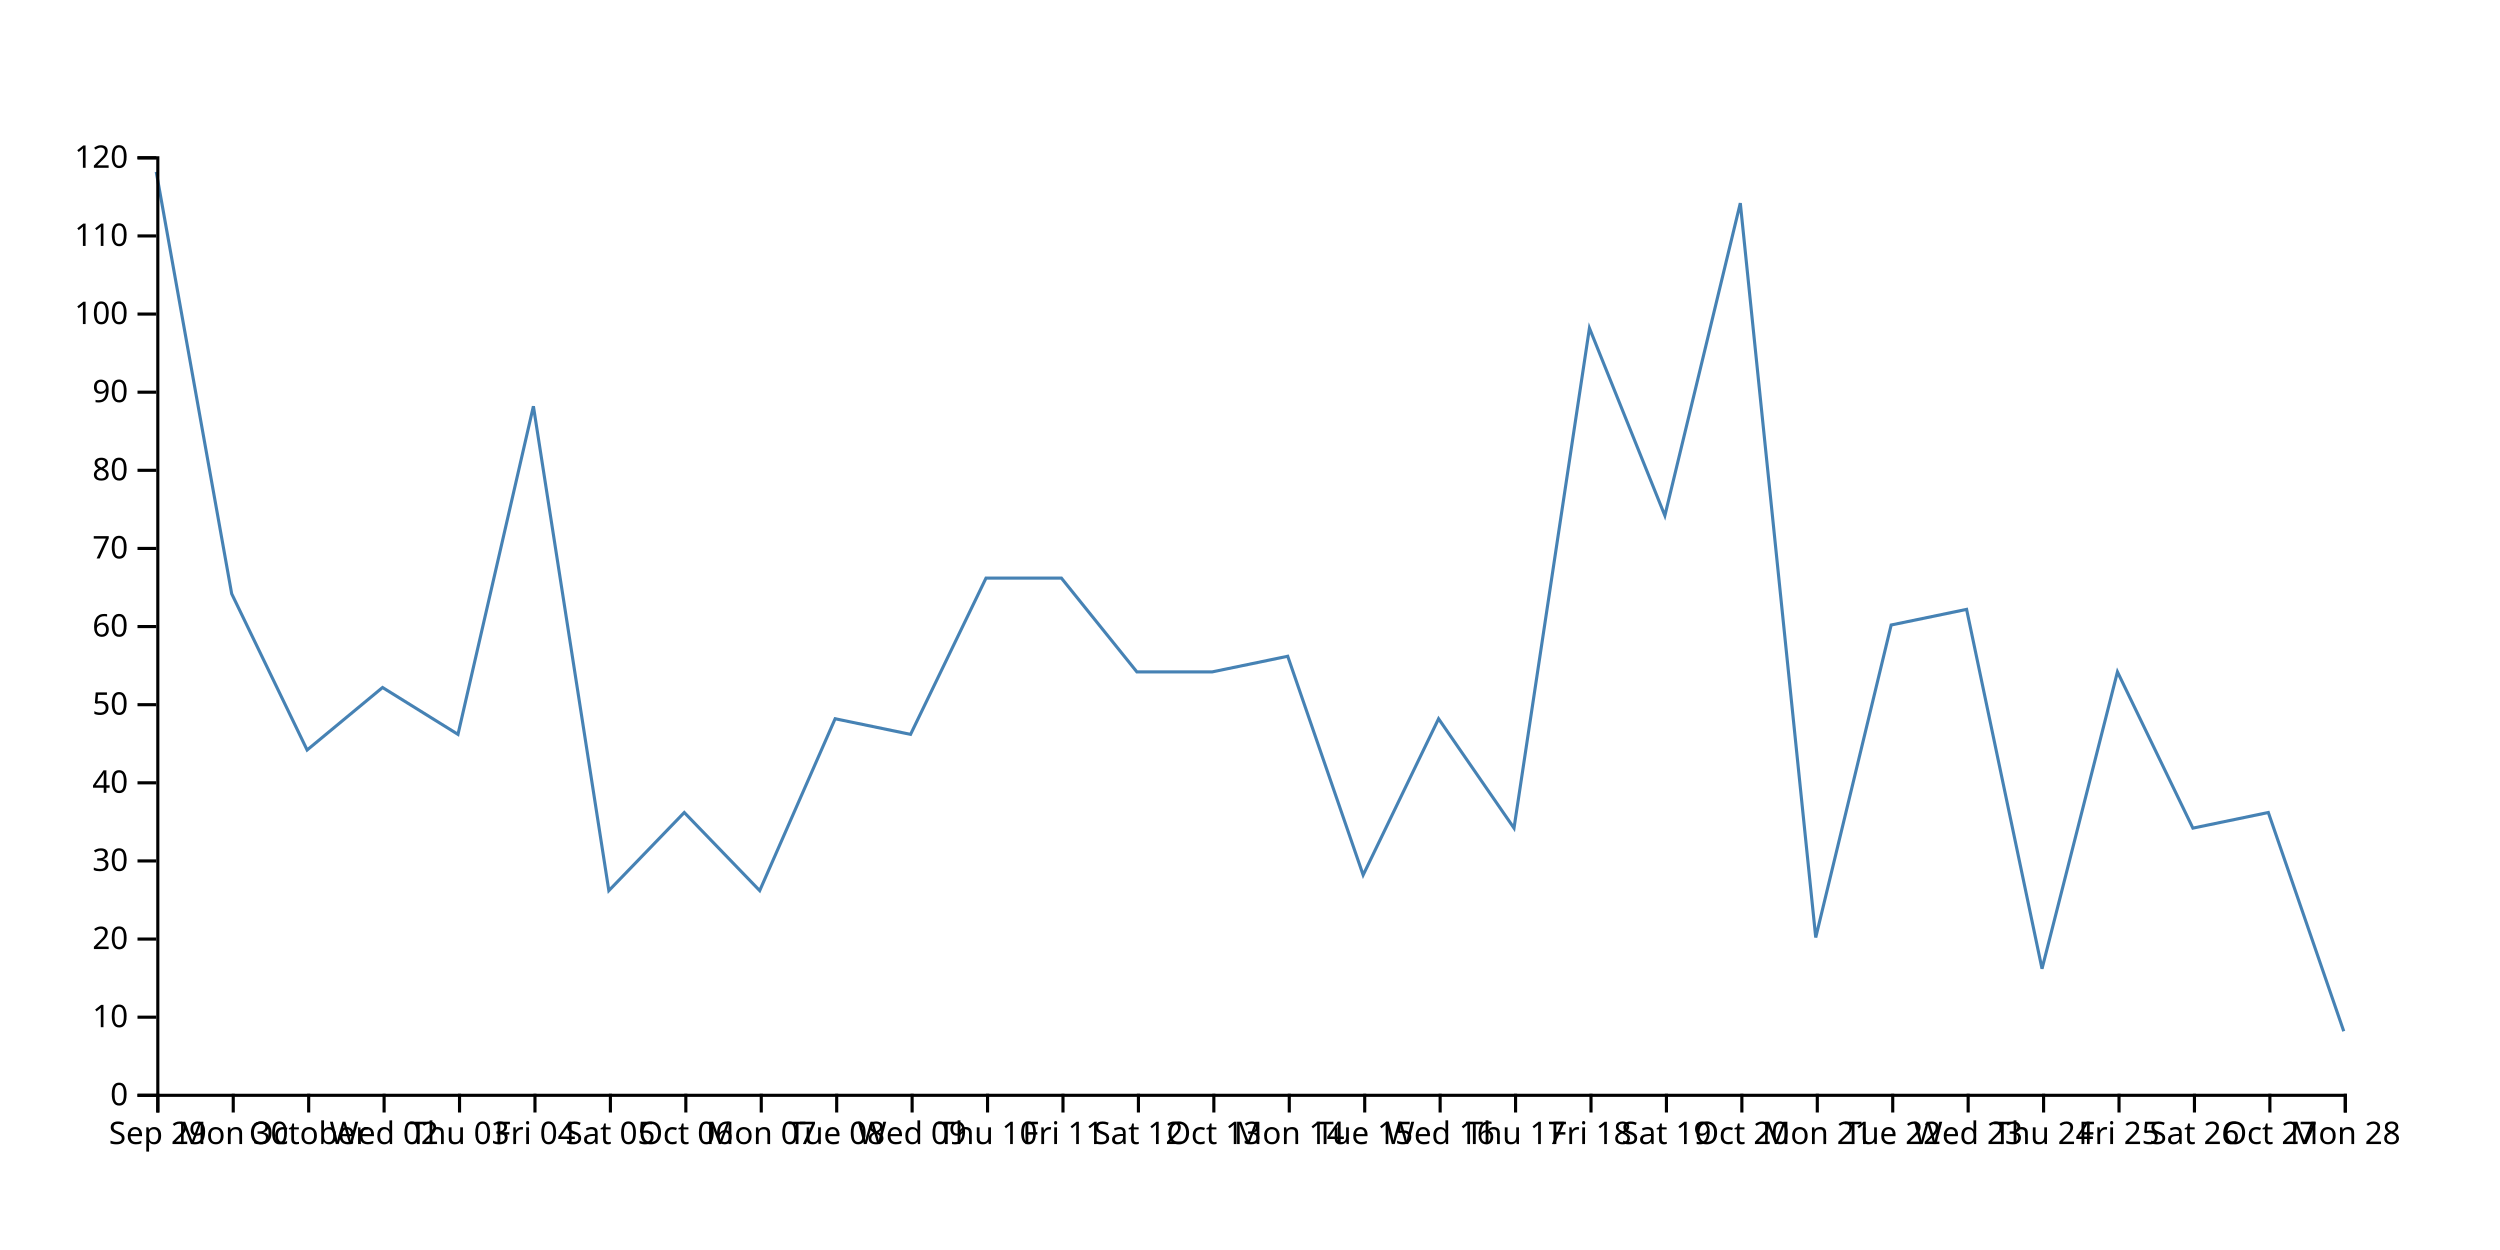
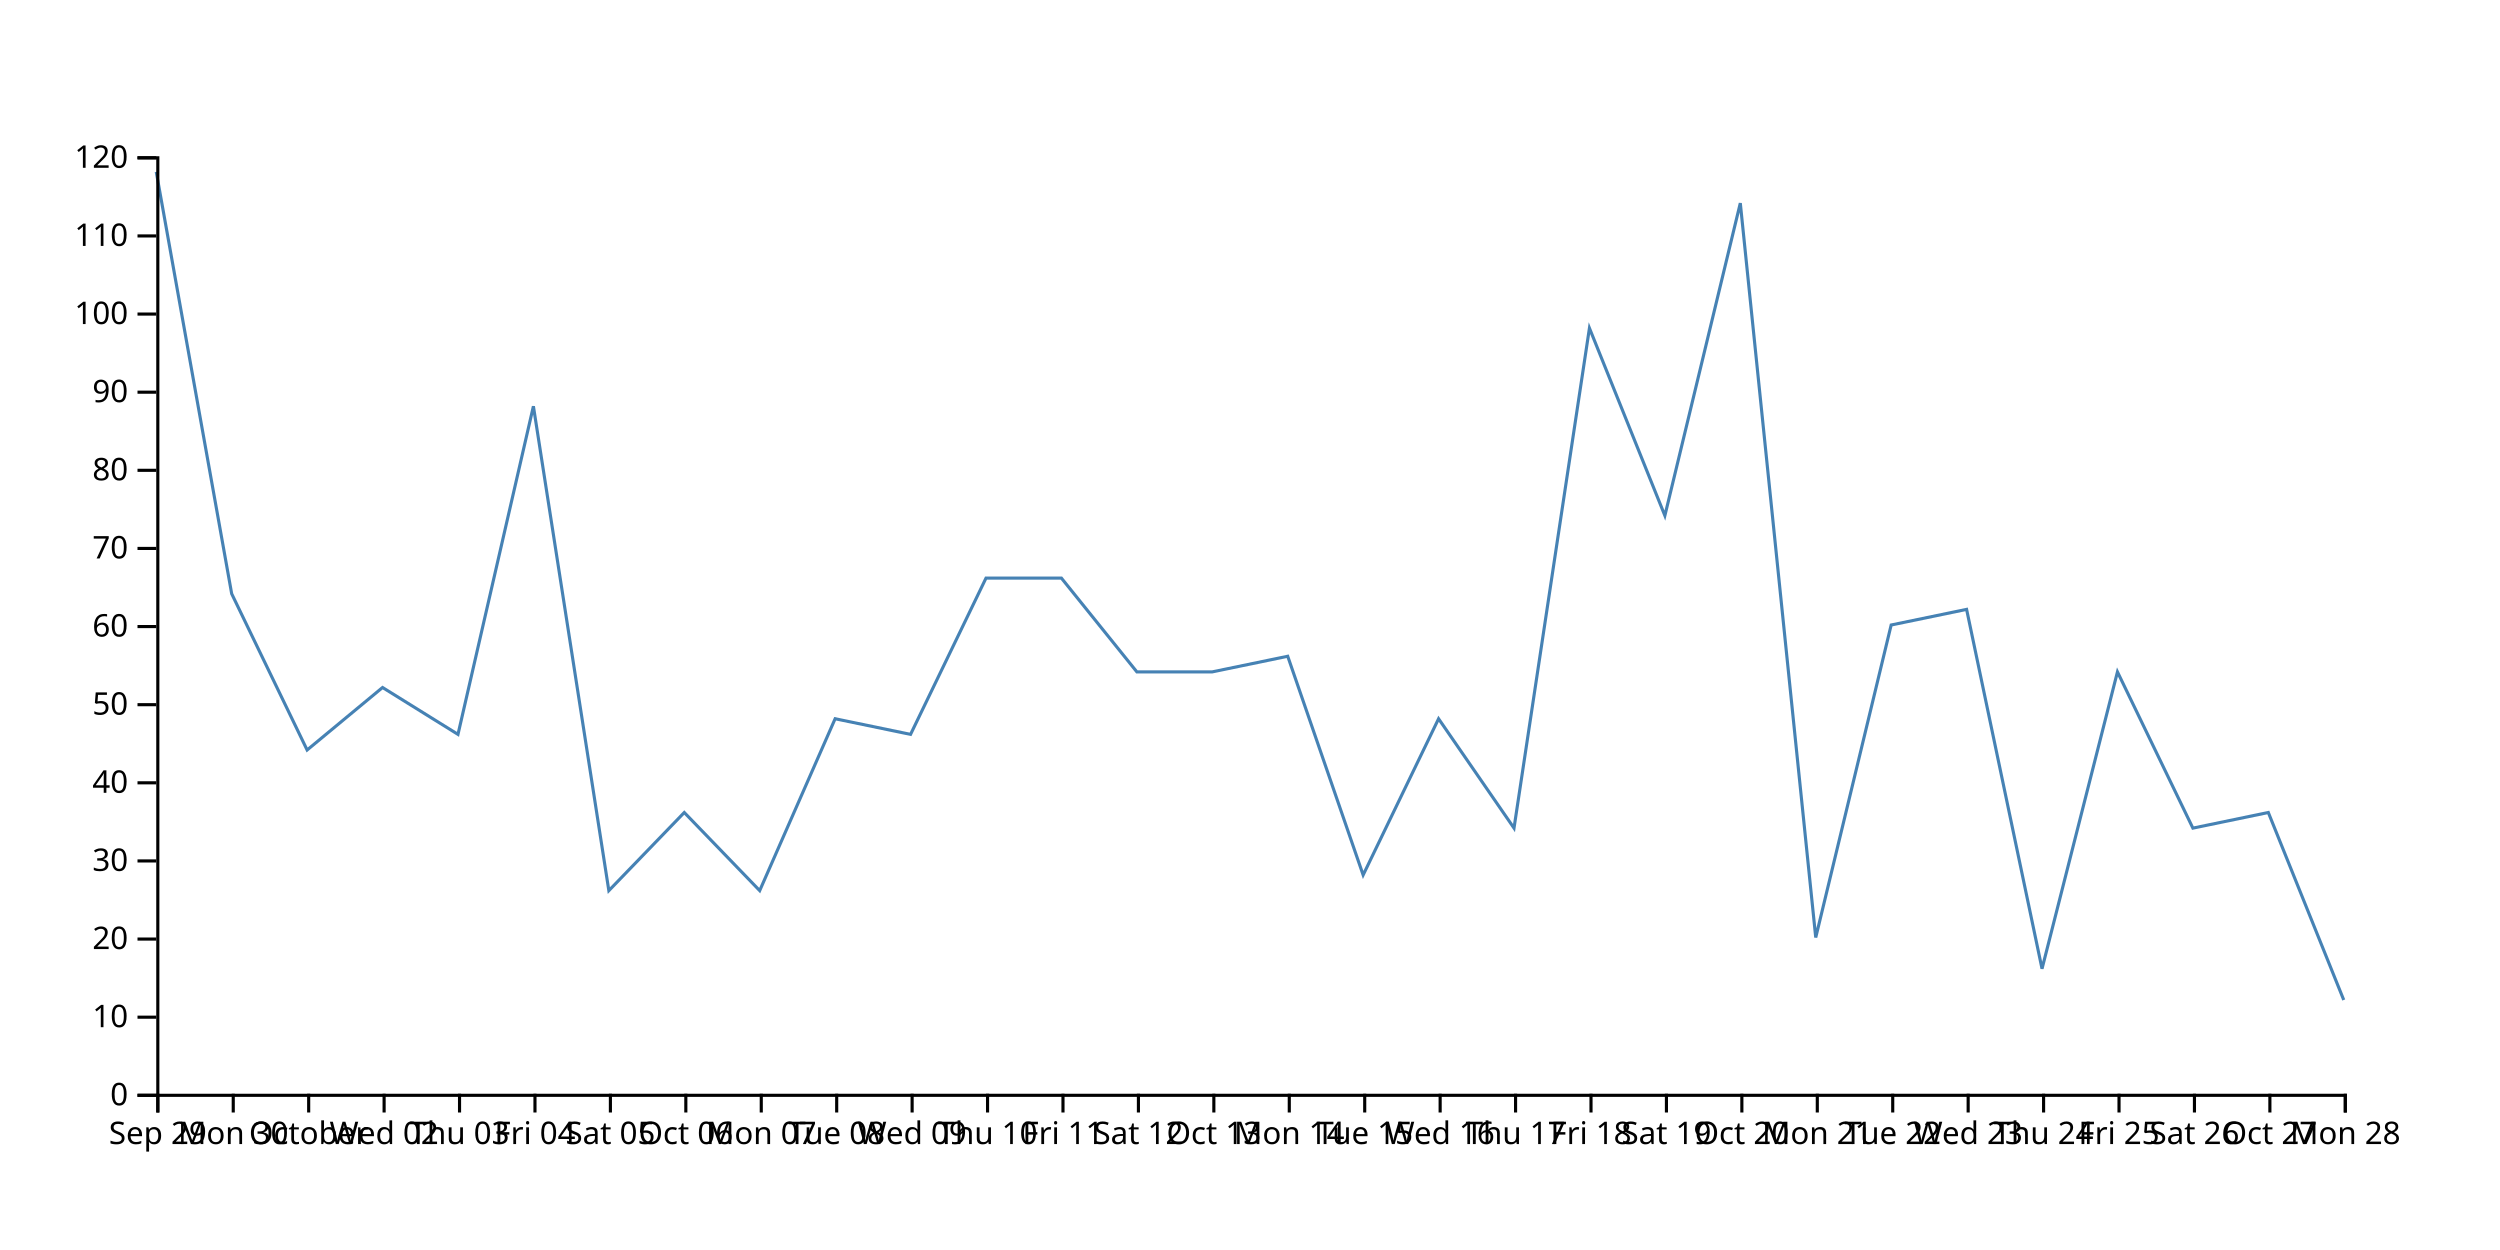
<svg xmlns="http://www.w3.org/2000/svg" width="800" height="400">
-   <path d="M750,330L725.862,260L701.724,265L677.586,215L653.448,310L629.31,195L605.172,200L581.034,300L556.897,65L532.759,165L508.621,105L484.483,265L460.345,230L436.207,280L412.069,210L387.931,215L363.793,215L339.655,185L315.517,185L291.379,235L267.241,230L243.103,285L218.966,260L194.828,285L170.69,130L146.552,235L122.414,220L98.276,240L74.138,190L50,55" fill="none" stroke="steelblue" />
+   <path d="M750,320L725.862,260L701.724,265L677.586,215L653.448,310L629.31,195L605.172,200L581.034,300L556.897,65L532.759,165L508.621,105L484.483,265L460.345,230L436.207,280L412.069,210L387.931,215L363.793,215L339.655,185L315.517,185L291.379,235L267.241,230L243.103,285L218.966,260L194.828,285L170.69,130L146.552,235L122.414,220L98.276,240L74.138,190L50,55" fill="none" stroke="steelblue" />
  <g transform="translate(0,350)" fill="none" font-size="10" font-family="sans-serif" text-anchor="middle">
    <path class="domain" stroke="currentColor" d="M50.5,6V0.5H750.5V6" />
    <g class="tick" opacity="1" transform="translate(50.5,0)">
      <line stroke="currentColor" y2="6" />
      <text fill="currentColor" y="9" dy="0.71em">Sep 29</text>
    </g>
    <g class="tick" opacity="1" transform="translate(74.63793,0)">
      <line stroke="currentColor" y2="6" />
      <text fill="currentColor" y="9" dy="0.71em">Mon 30</text>
    </g>
    <g class="tick" opacity="1" transform="translate(98.77586,0)">
      <line stroke="currentColor" y2="6" />
      <text fill="currentColor" y="9" dy="0.71em">October</text>
    </g>
    <g class="tick" opacity="1" transform="translate(122.9138,0)">
      <line stroke="currentColor" y2="6" />
      <text fill="currentColor" y="9" dy="0.71em">Wed 02</text>
    </g>
    <g class="tick" opacity="1" transform="translate(147.0517,0)">
      <line stroke="currentColor" y2="6" />
      <text fill="currentColor" y="9" dy="0.71em">Thu 03</text>
    </g>
    <g class="tick" opacity="1" transform="translate(171.1897,0)">
      <line stroke="currentColor" y2="6" />
      <text fill="currentColor" y="9" dy="0.71em">Fri 04</text>
    </g>
    <g class="tick" opacity="1" transform="translate(195.3276,0)">
      <line stroke="currentColor" y2="6" />
      <text fill="currentColor" y="9" dy="0.71em">Sat 05</text>
    </g>
    <g class="tick" opacity="1" transform="translate(219.4655,0)">
      <line stroke="currentColor" y2="6" />
      <text fill="currentColor" y="9" dy="0.71em">Oct 06</text>
    </g>
    <g class="tick" opacity="1" transform="translate(243.6034,0)">
      <line stroke="currentColor" y2="6" />
      <text fill="currentColor" y="9" dy="0.71em">Mon 07</text>
    </g>
    <g class="tick" opacity="1" transform="translate(267.7414,0)">
      <line stroke="currentColor" y2="6" />
      <text fill="currentColor" y="9" dy="0.71em">Tue 08</text>
    </g>
    <g class="tick" opacity="1" transform="translate(291.8793,0)">
      <line stroke="currentColor" y2="6" />
      <text fill="currentColor" y="9" dy="0.71em">Wed 09</text>
    </g>
    <g class="tick" opacity="1" transform="translate(316.0172,0)">
      <line stroke="currentColor" y2="6" />
      <text fill="currentColor" y="9" dy="0.71em">Thu 10</text>
    </g>
    <g class="tick" opacity="1" transform="translate(340.1552,0)">
      <line stroke="currentColor" y2="6" />
      <text fill="currentColor" y="9" dy="0.71em">Fri 11</text>
    </g>
    <g class="tick" opacity="1" transform="translate(364.2931,0)">
      <line stroke="currentColor" y2="6" />
      <text fill="currentColor" y="9" dy="0.71em">Sat 12</text>
    </g>
    <g class="tick" opacity="1" transform="translate(388.431,0)">
      <line stroke="currentColor" y2="6" />
      <text fill="currentColor" y="9" dy="0.71em">Oct 13</text>
    </g>
    <g class="tick" opacity="1" transform="translate(412.569,0)">
      <line stroke="currentColor" y2="6" />
      <text fill="currentColor" y="9" dy="0.71em">Mon 14</text>
    </g>
    <g class="tick" opacity="1" transform="translate(436.7069,0)">
      <line stroke="currentColor" y2="6" />
      <text fill="currentColor" y="9" dy="0.71em">Tue 15</text>
    </g>
    <g class="tick" opacity="1" transform="translate(460.8448,0)">
      <line stroke="currentColor" y2="6" />
      <text fill="currentColor" y="9" dy="0.71em">Wed 16</text>
    </g>
    <g class="tick" opacity="1" transform="translate(484.9828,0)">
      <line stroke="currentColor" y2="6" />
      <text fill="currentColor" y="9" dy="0.71em">Thu 17</text>
    </g>
    <g class="tick" opacity="1" transform="translate(509.1207,0)">
      <line stroke="currentColor" y2="6" />
      <text fill="currentColor" y="9" dy="0.71em">Fri 18</text>
    </g>
    <g class="tick" opacity="1" transform="translate(533.2586,0)">
      <line stroke="currentColor" y2="6" />
      <text fill="currentColor" y="9" dy="0.71em">Sat 19</text>
    </g>
    <g class="tick" opacity="1" transform="translate(557.3966,0)">
      <line stroke="currentColor" y2="6" />
      <text fill="currentColor" y="9" dy="0.71em">Oct 20</text>
    </g>
    <g class="tick" opacity="1" transform="translate(581.5345,0)">
      <line stroke="currentColor" y2="6" />
      <text fill="currentColor" y="9" dy="0.71em">Mon 21</text>
    </g>
    <g class="tick" opacity="1" transform="translate(605.6724,0)">
      <line stroke="currentColor" y2="6" />
      <text fill="currentColor" y="9" dy="0.71em">Tue 22</text>
    </g>
    <g class="tick" opacity="1" transform="translate(629.8103,0)">
      <line stroke="currentColor" y2="6" />
      <text fill="currentColor" y="9" dy="0.71em">Wed 23</text>
    </g>
    <g class="tick" opacity="1" transform="translate(653.9483,0)">
      <line stroke="currentColor" y2="6" />
      <text fill="currentColor" y="9" dy="0.71em">Thu 24</text>
    </g>
    <g class="tick" opacity="1" transform="translate(678.0862,0)">
      <line stroke="currentColor" y2="6" />
      <text fill="currentColor" y="9" dy="0.71em">Fri 25</text>
    </g>
    <g class="tick" opacity="1" transform="translate(702.2241,0)">
      <line stroke="currentColor" y2="6" />
      <text fill="currentColor" y="9" dy="0.71em">Sat 26</text>
    </g>
    <g class="tick" opacity="1" transform="translate(726.3621,0)">
      <line stroke="currentColor" y2="6" />
      <text fill="currentColor" y="9" dy="0.71em">Oct 27</text>
    </g>
    <g class="tick" opacity="1" transform="translate(750.5,0)">
      <line stroke="currentColor" y2="6" />
      <text fill="currentColor" y="9" dy="0.71em">Mon 28</text>
    </g>
  </g>
  <g transform="translate(50,0)" fill="none" font-size="10" font-family="sans-serif" text-anchor="end">
    <path class="domain" stroke="currentColor" d="M-6,350.5H0.5V50.5H-6" />
    <g class="tick" opacity="1" transform="translate(0,350.5)">
      <line stroke="currentColor" x2="-6" />
      <text fill="currentColor" x="-9" dy="0.32em">0</text>
    </g>
    <g class="tick" opacity="1" transform="translate(0,325.5)">
      <line stroke="currentColor" x2="-6" />
      <text fill="currentColor" x="-9" dy="0.32em">10</text>
    </g>
    <g class="tick" opacity="1" transform="translate(0,300.5)">
      <line stroke="currentColor" x2="-6" />
      <text fill="currentColor" x="-9" dy="0.32em">20</text>
    </g>
    <g class="tick" opacity="1" transform="translate(0,275.5)">
      <line stroke="currentColor" x2="-6" />
      <text fill="currentColor" x="-9" dy="0.32em">30</text>
    </g>
    <g class="tick" opacity="1" transform="translate(0,250.5)">
      <line stroke="currentColor" x2="-6" />
      <text fill="currentColor" x="-9" dy="0.32em">40</text>
    </g>
    <g class="tick" opacity="1" transform="translate(0,225.5)">
      <line stroke="currentColor" x2="-6" />
      <text fill="currentColor" x="-9" dy="0.32em">50</text>
    </g>
    <g class="tick" opacity="1" transform="translate(0,200.5)">
      <line stroke="currentColor" x2="-6" />
      <text fill="currentColor" x="-9" dy="0.32em">60</text>
    </g>
    <g class="tick" opacity="1" transform="translate(0,175.5)">
      <line stroke="currentColor" x2="-6" />
      <text fill="currentColor" x="-9" dy="0.32em">70</text>
    </g>
    <g class="tick" opacity="1" transform="translate(0,150.5)">
      <line stroke="currentColor" x2="-6" />
      <text fill="currentColor" x="-9" dy="0.32em">80</text>
    </g>
    <g class="tick" opacity="1" transform="translate(0,125.5)">
      <line stroke="currentColor" x2="-6" />
      <text fill="currentColor" x="-9" dy="0.32em">90</text>
    </g>
    <g class="tick" opacity="1" transform="translate(0,100.5)">
      <line stroke="currentColor" x2="-6" />
      <text fill="currentColor" x="-9" dy="0.32em">100</text>
    </g>
    <g class="tick" opacity="1" transform="translate(0,75.5)">
      <line stroke="currentColor" x2="-6" />
      <text fill="currentColor" x="-9" dy="0.32em">110</text>
    </g>
    <g class="tick" opacity="1" transform="translate(0,50.5)">
      <line stroke="currentColor" x2="-6" />
      <text fill="currentColor" x="-9" dy="0.32em">120</text>
    </g>
  </g>
</svg>
